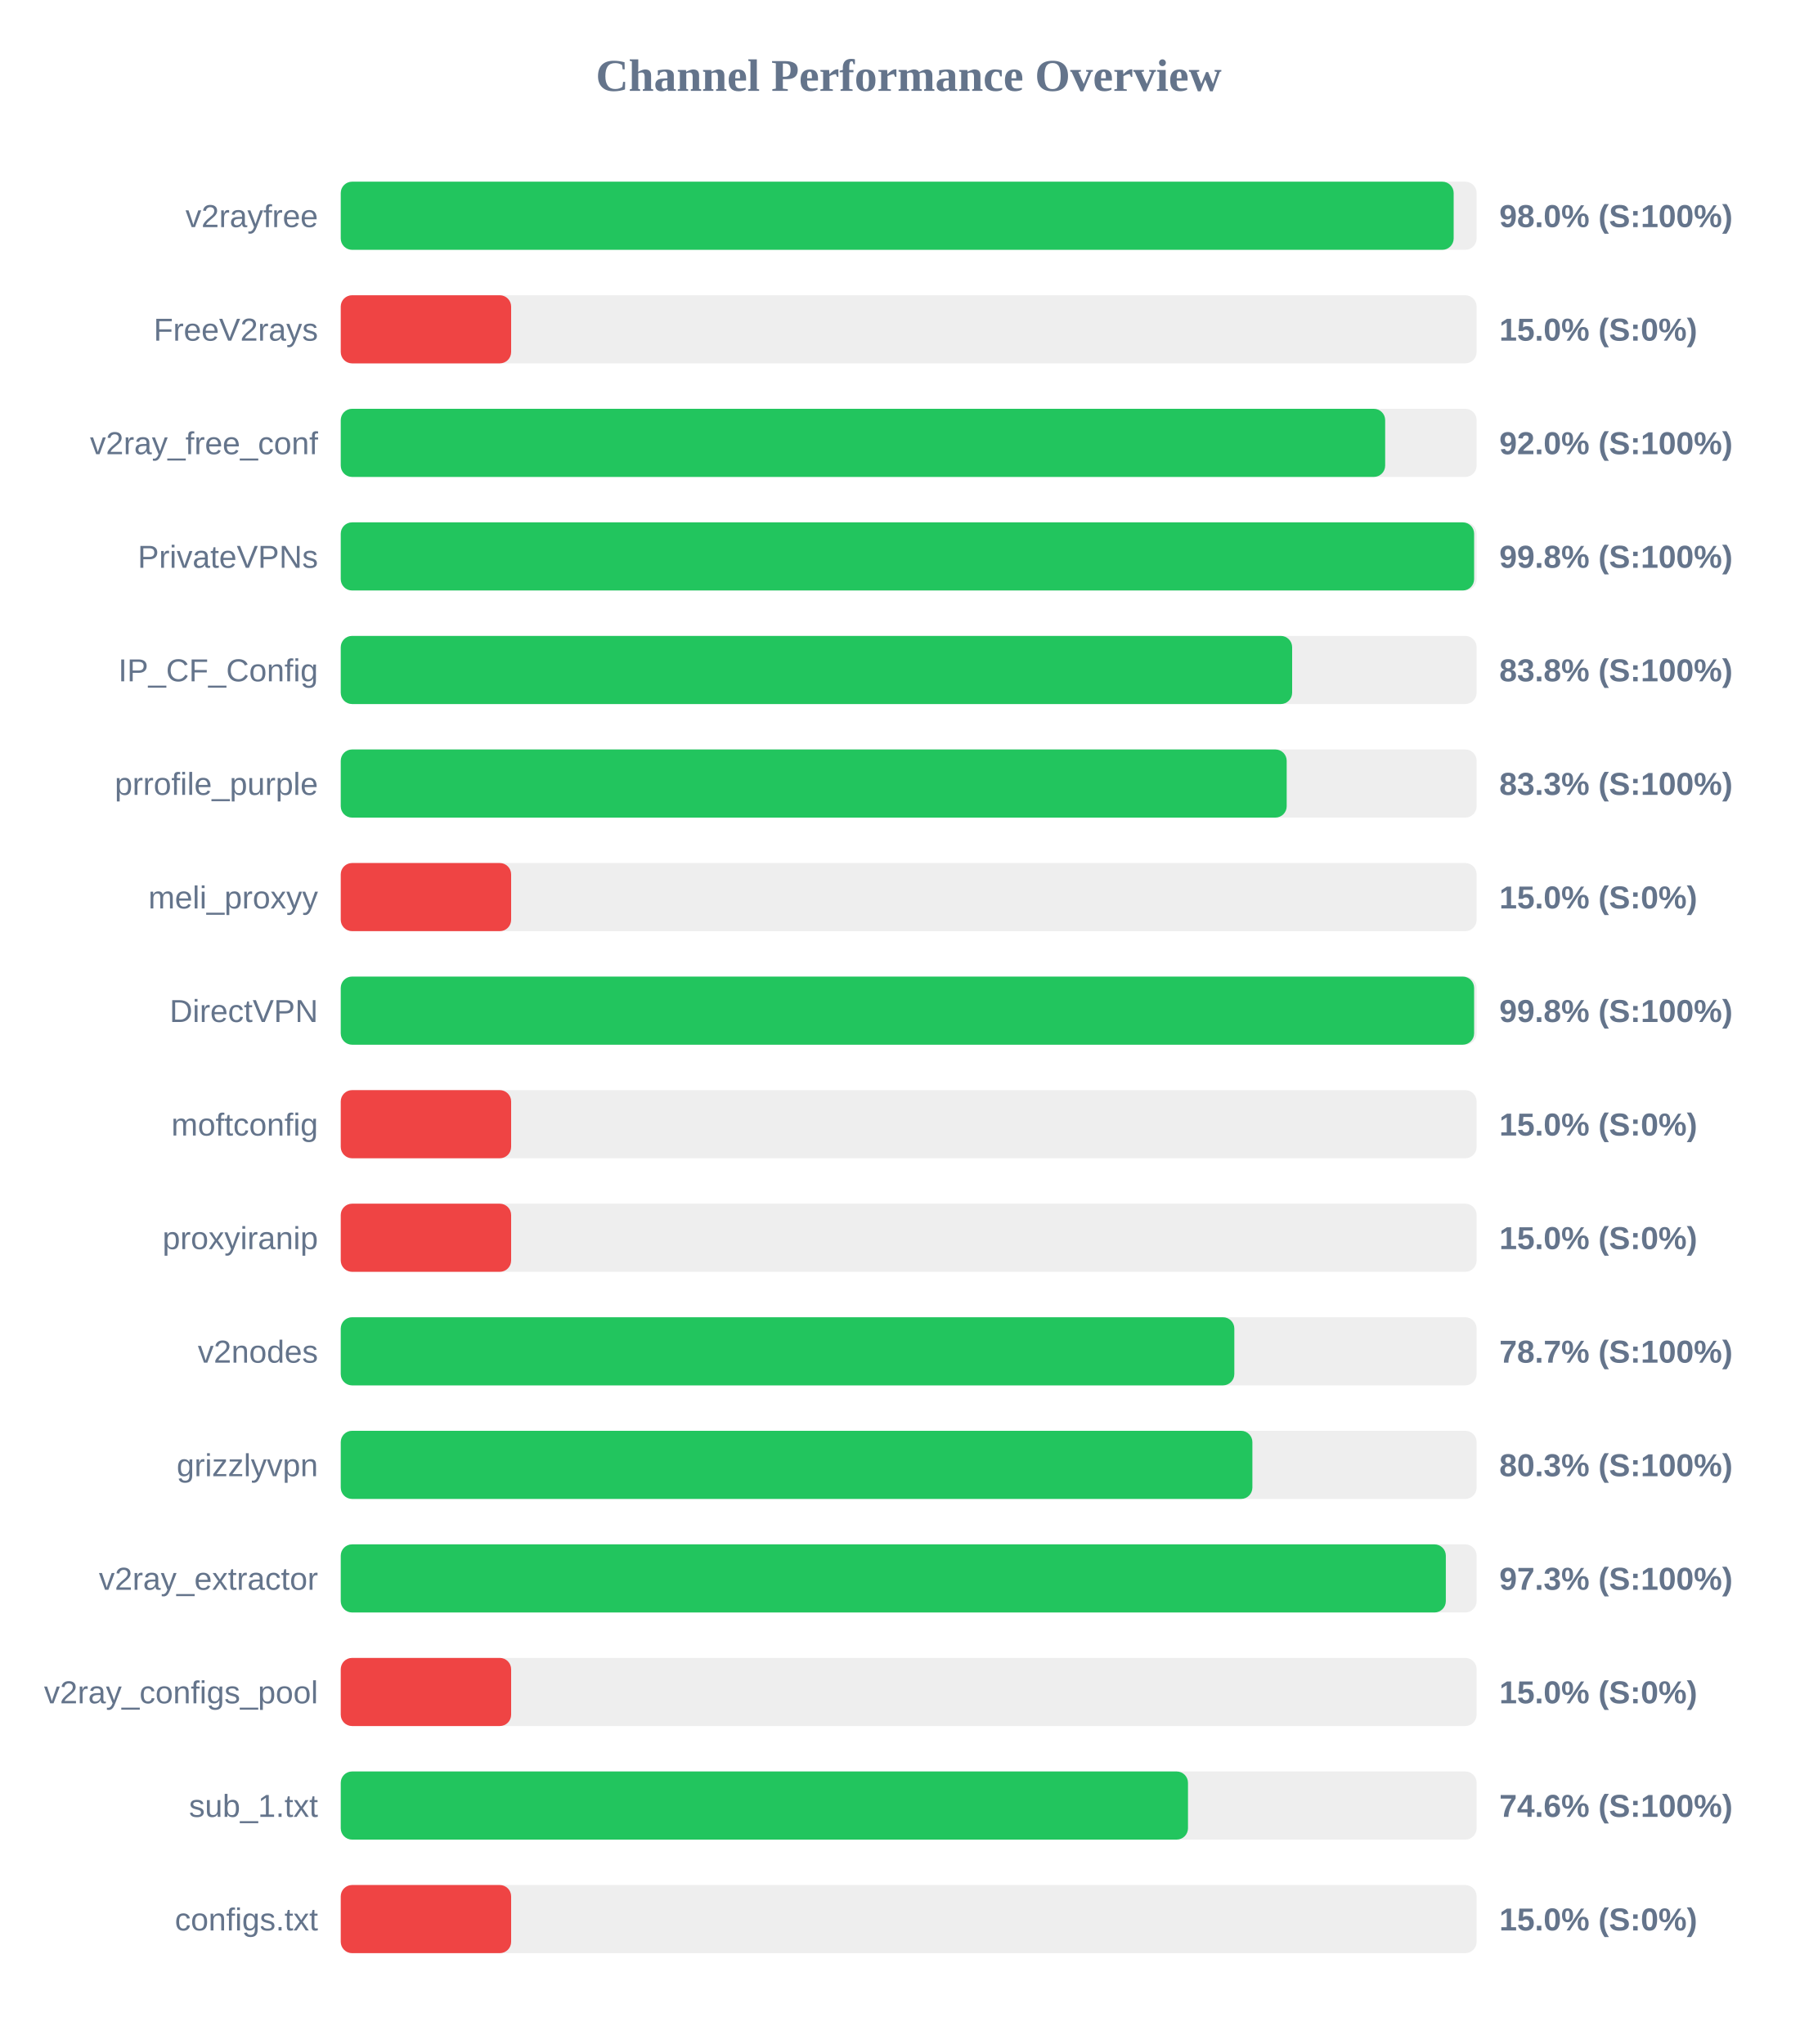
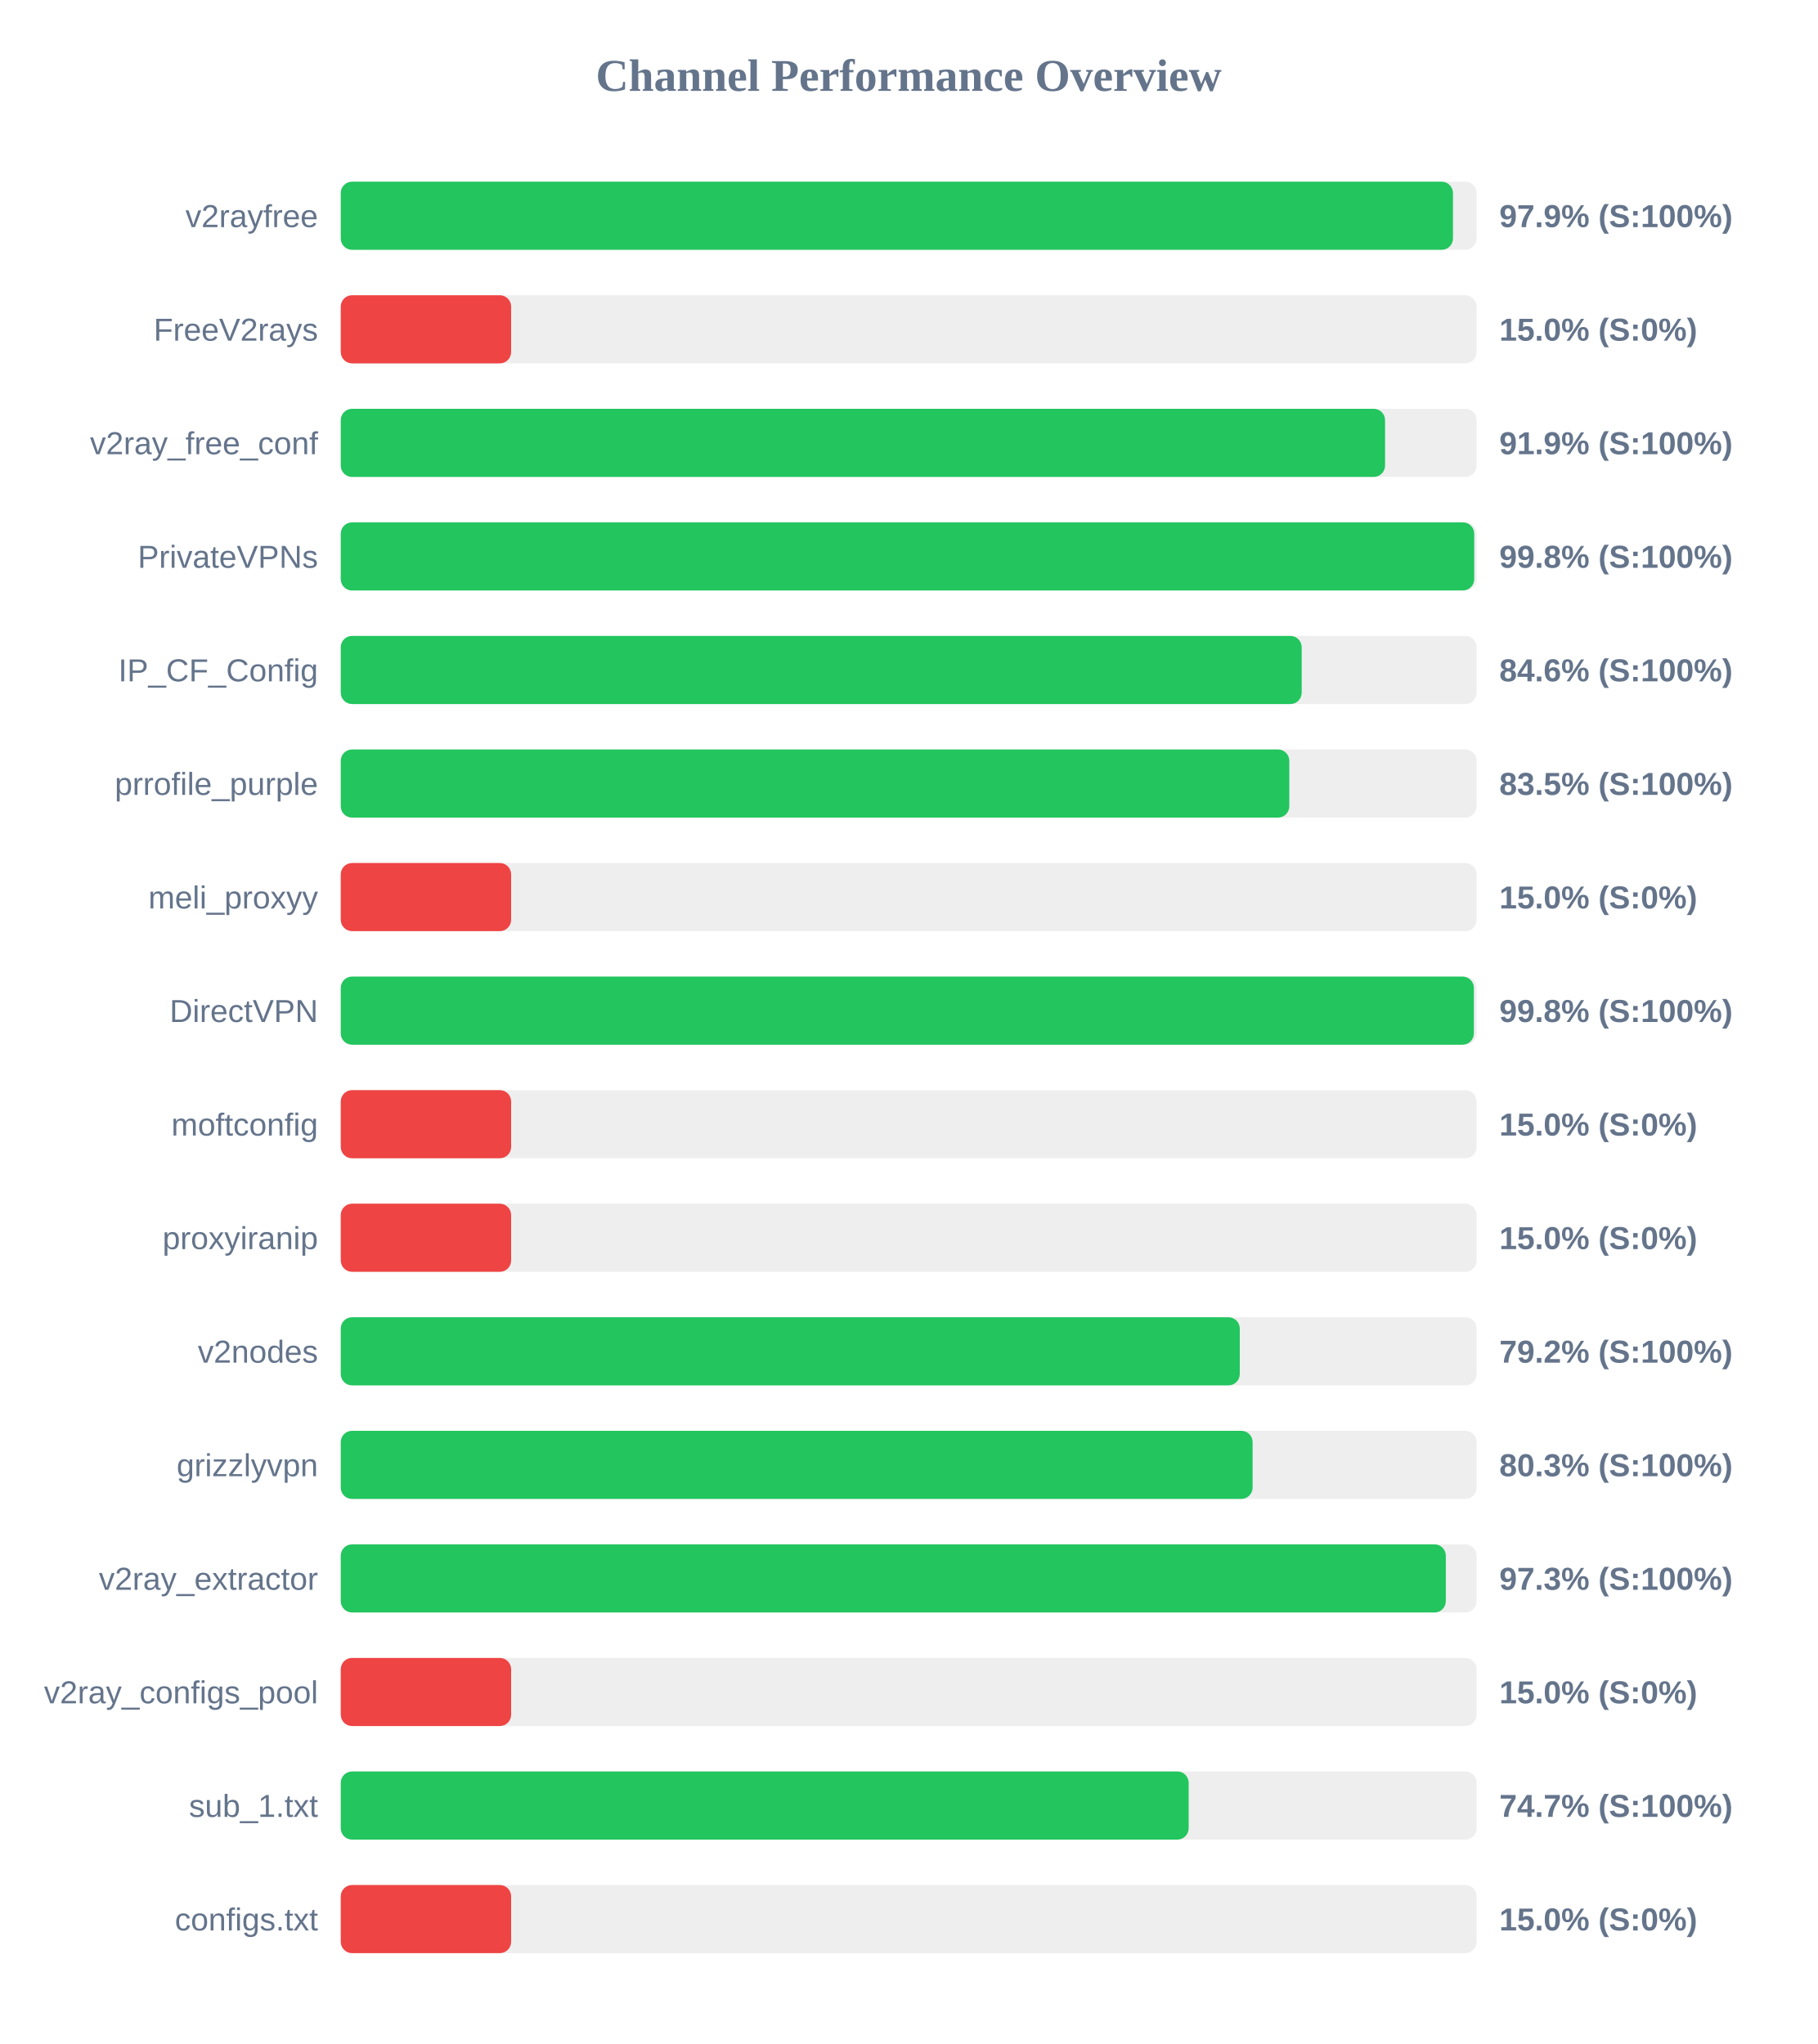
<svg xmlns="http://www.w3.org/2000/svg" width="800" height="900" version="1.1">
  <style>
        .row { font: 14px Arial; fill: #64748b; }
        .score { font: bold 14px Arial; fill: #64748b; }
    </style>
  <text x="400" y="40" text-anchor="middle" font-size="20px" font-weight="bold" fill="#64748b">Channel Performance Overview</text>
  <rect x="150" y="80" width="500" height="30" fill="#eee" rx="5" />
-   <rect x="150" y="80" width="489.9" height="30" fill="#22c55e" rx="5" />
+   <rect x="150" y="80" width="489.6" height="30" fill="#22c55e" rx="5" />
  <text x="140" y="100" text-anchor="end" class="row">v2rayfree</text>
-   <text x="660" y="100" text-anchor="start" class="score">98.0% (S:100%)</text>
+   <text x="660" y="100" text-anchor="start" class="score">97.9% (S:100%)</text>
  <rect x="150" y="130" width="500" height="30" fill="#eee" rx="5" />
  <rect x="150" y="130" width="75.0" height="30" fill="#ef4444" rx="5" />
  <text x="140" y="150" text-anchor="end" class="row">FreeV2rays</text>
  <text x="660" y="150" text-anchor="start" class="score">15.0% (S:0%)</text>
  <rect x="150" y="180" width="500" height="30" fill="#eee" rx="5" />
-   <rect x="150" y="180" width="459.75" height="30" fill="#22c55e" rx="5" />
+   <rect x="150" y="180" width="459.7" height="30" fill="#22c55e" rx="5" />
  <text x="140" y="200" text-anchor="end" class="row">v2ray_free_conf</text>
-   <text x="660" y="200" text-anchor="start" class="score">92.0% (S:100%)</text>
+   <text x="660" y="200" text-anchor="start" class="score">91.9% (S:100%)</text>
  <rect x="150" y="230" width="500" height="30" fill="#eee" rx="5" />
-   <rect x="150" y="230" width="498.9" height="30" fill="#22c55e" rx="5" />
+   <rect x="150" y="230" width="498.95" height="30" fill="#22c55e" rx="5" />
  <text x="140" y="250" text-anchor="end" class="row">PrivateVPNs</text>
  <text x="660" y="250" text-anchor="start" class="score">99.8% (S:100%)</text>
  <rect x="150" y="280" width="500" height="30" fill="#eee" rx="5" />
-   <rect x="150" y="280" width="418.8" height="30" fill="#22c55e" rx="5" />
+   <rect x="150" y="280" width="423.0" height="30" fill="#22c55e" rx="5" />
  <text x="140" y="300" text-anchor="end" class="row">IP_CF_Config</text>
-   <text x="660" y="300" text-anchor="start" class="score">83.8% (S:100%)</text>
+   <text x="660" y="300" text-anchor="start" class="score">84.6% (S:100%)</text>
  <rect x="150" y="330" width="500" height="30" fill="#eee" rx="5" />
-   <rect x="150" y="330" width="416.4" height="30" fill="#22c55e" rx="5" />
+   <rect x="150" y="330" width="417.55" height="30" fill="#22c55e" rx="5" />
  <text x="140" y="350" text-anchor="end" class="row">prrofile_purple</text>
-   <text x="660" y="350" text-anchor="start" class="score">83.3% (S:100%)</text>
+   <text x="660" y="350" text-anchor="start" class="score">83.5% (S:100%)</text>
  <rect x="150" y="380" width="500" height="30" fill="#eee" rx="5" />
  <rect x="150" y="380" width="75.0" height="30" fill="#ef4444" rx="5" />
  <text x="140" y="400" text-anchor="end" class="row">meli_proxyy</text>
  <text x="660" y="400" text-anchor="start" class="score">15.0% (S:0%)</text>
  <rect x="150" y="430" width="500" height="30" fill="#eee" rx="5" />
-   <rect x="150" y="430" width="498.9" height="30" fill="#22c55e" rx="5" />
+   <rect x="150" y="430" width="498.8" height="30" fill="#22c55e" rx="5" />
  <text x="140" y="450" text-anchor="end" class="row">DirectVPN</text>
  <text x="660" y="450" text-anchor="start" class="score">99.8% (S:100%)</text>
  <rect x="150" y="480" width="500" height="30" fill="#eee" rx="5" />
  <rect x="150" y="480" width="75.0" height="30" fill="#ef4444" rx="5" />
  <text x="140" y="500" text-anchor="end" class="row">moftconfig</text>
  <text x="660" y="500" text-anchor="start" class="score">15.0% (S:0%)</text>
  <rect x="150" y="530" width="500" height="30" fill="#eee" rx="5" />
  <rect x="150" y="530" width="75.0" height="30" fill="#ef4444" rx="5" />
  <text x="140" y="550" text-anchor="end" class="row">proxyiranip</text>
  <text x="660" y="550" text-anchor="start" class="score">15.0% (S:0%)</text>
  <rect x="150" y="580" width="500" height="30" fill="#eee" rx="5" />
-   <rect x="150" y="580" width="393.35" height="30" fill="#22c55e" rx="5" />
+   <rect x="150" y="580" width="395.75" height="30" fill="#22c55e" rx="5" />
  <text x="140" y="600" text-anchor="end" class="row">v2nodes</text>
-   <text x="660" y="600" text-anchor="start" class="score">78.7% (S:100%)</text>
+   <text x="660" y="600" text-anchor="start" class="score">79.2% (S:100%)</text>
  <rect x="150" y="630" width="500" height="30" fill="#eee" rx="5" />
-   <rect x="150" y="630" width="401.3" height="30" fill="#22c55e" rx="5" />
+   <rect x="150" y="630" width="401.4" height="30" fill="#22c55e" rx="5" />
  <text x="140" y="650" text-anchor="end" class="row">grizzlyvpn</text>
  <text x="660" y="650" text-anchor="start" class="score">80.3% (S:100%)</text>
  <rect x="150" y="680" width="500" height="30" fill="#eee" rx="5" />
  <rect x="150" y="680" width="486.45" height="30" fill="#22c55e" rx="5" />
  <text x="140" y="700" text-anchor="end" class="row">v2ray_extractor</text>
  <text x="660" y="700" text-anchor="start" class="score">97.3% (S:100%)</text>
  <rect x="150" y="730" width="500" height="30" fill="#eee" rx="5" />
  <rect x="150" y="730" width="75.0" height="30" fill="#ef4444" rx="5" />
  <text x="140" y="750" text-anchor="end" class="row">v2ray_configs_pool</text>
  <text x="660" y="750" text-anchor="start" class="score">15.0% (S:0%)</text>
  <rect x="150" y="780" width="500" height="30" fill="#eee" rx="5" />
-   <rect x="150" y="780" width="372.95" height="30" fill="#22c55e" rx="5" />
+   <rect x="150" y="780" width="373.25" height="30" fill="#22c55e" rx="5" />
  <text x="140" y="800" text-anchor="end" class="row">sub_1.txt</text>
-   <text x="660" y="800" text-anchor="start" class="score">74.6% (S:100%)</text>
+   <text x="660" y="800" text-anchor="start" class="score">74.7% (S:100%)</text>
  <rect x="150" y="830" width="500" height="30" fill="#eee" rx="5" />
  <rect x="150" y="830" width="75.0" height="30" fill="#ef4444" rx="5" />
  <text x="140" y="850" text-anchor="end" class="row">configs.txt</text>
  <text x="660" y="850" text-anchor="start" class="score">15.0% (S:0%)</text>
</svg>
